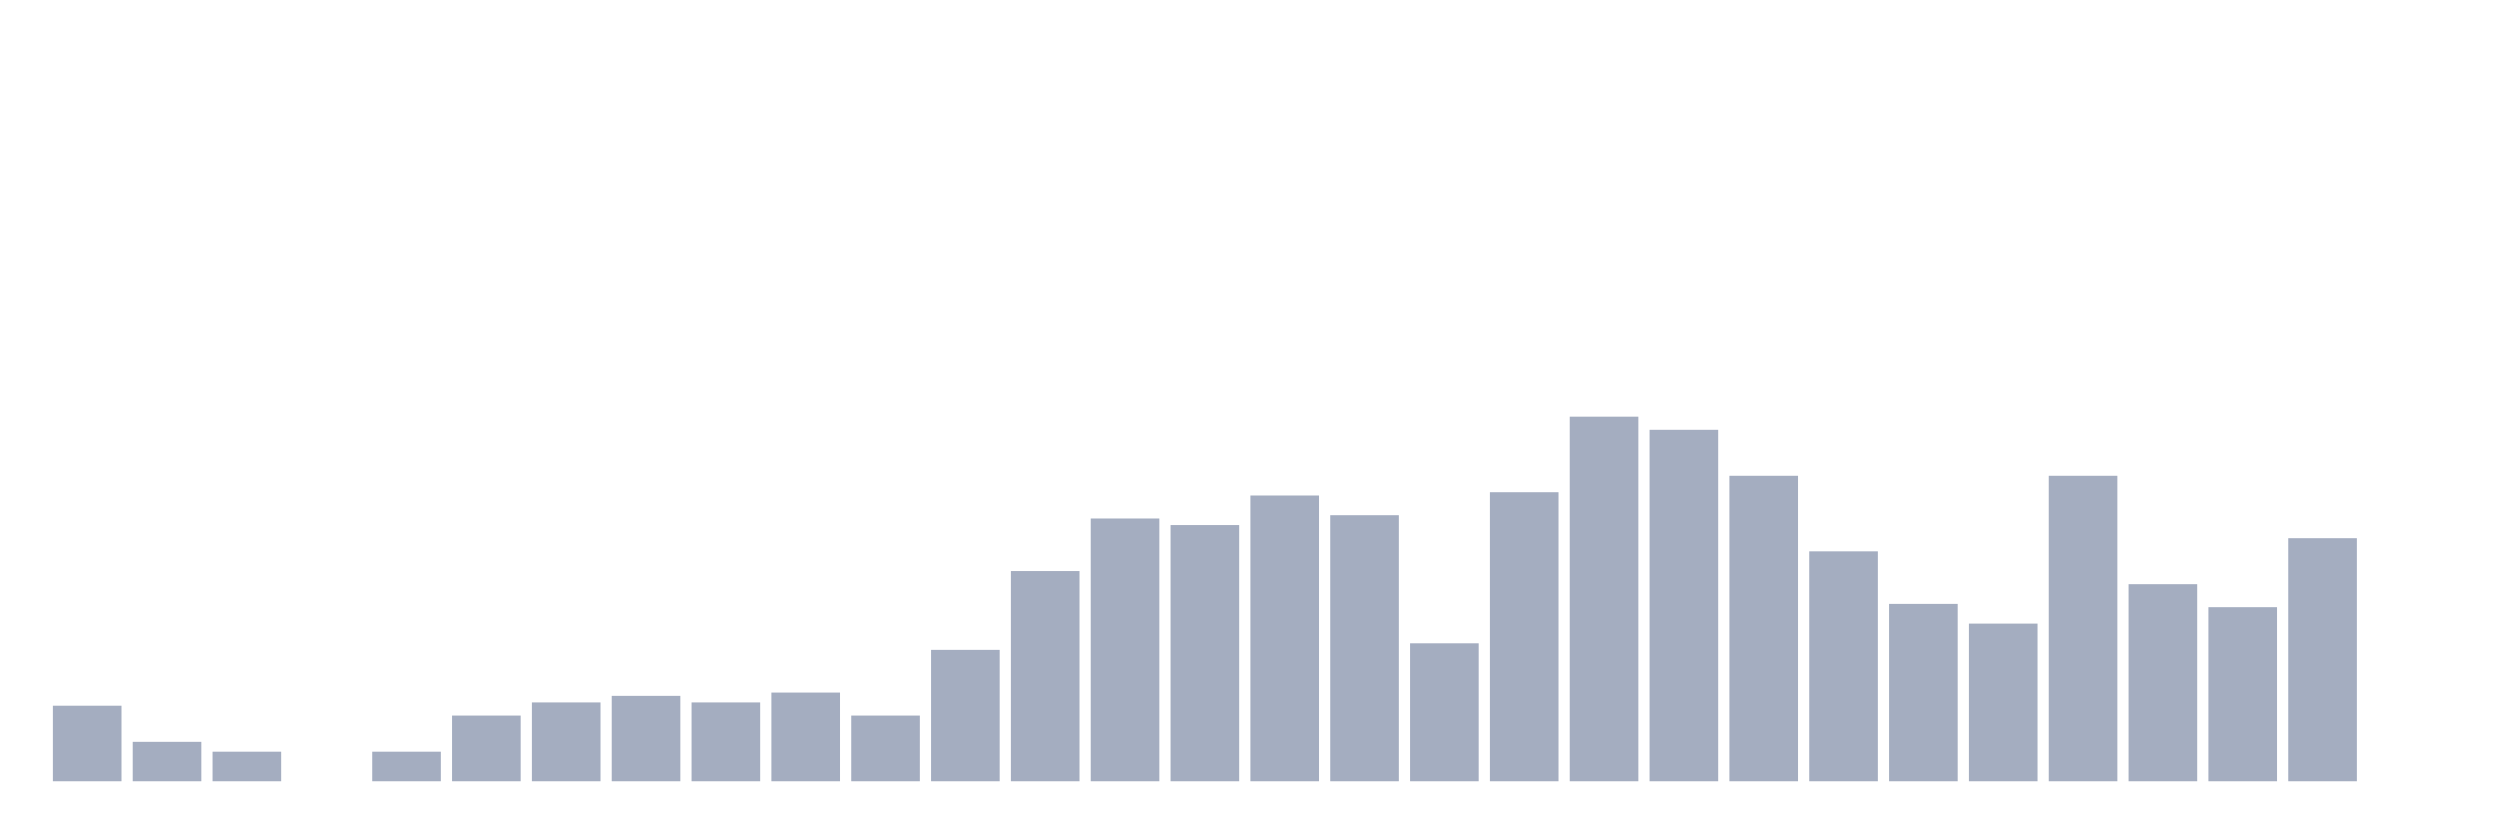
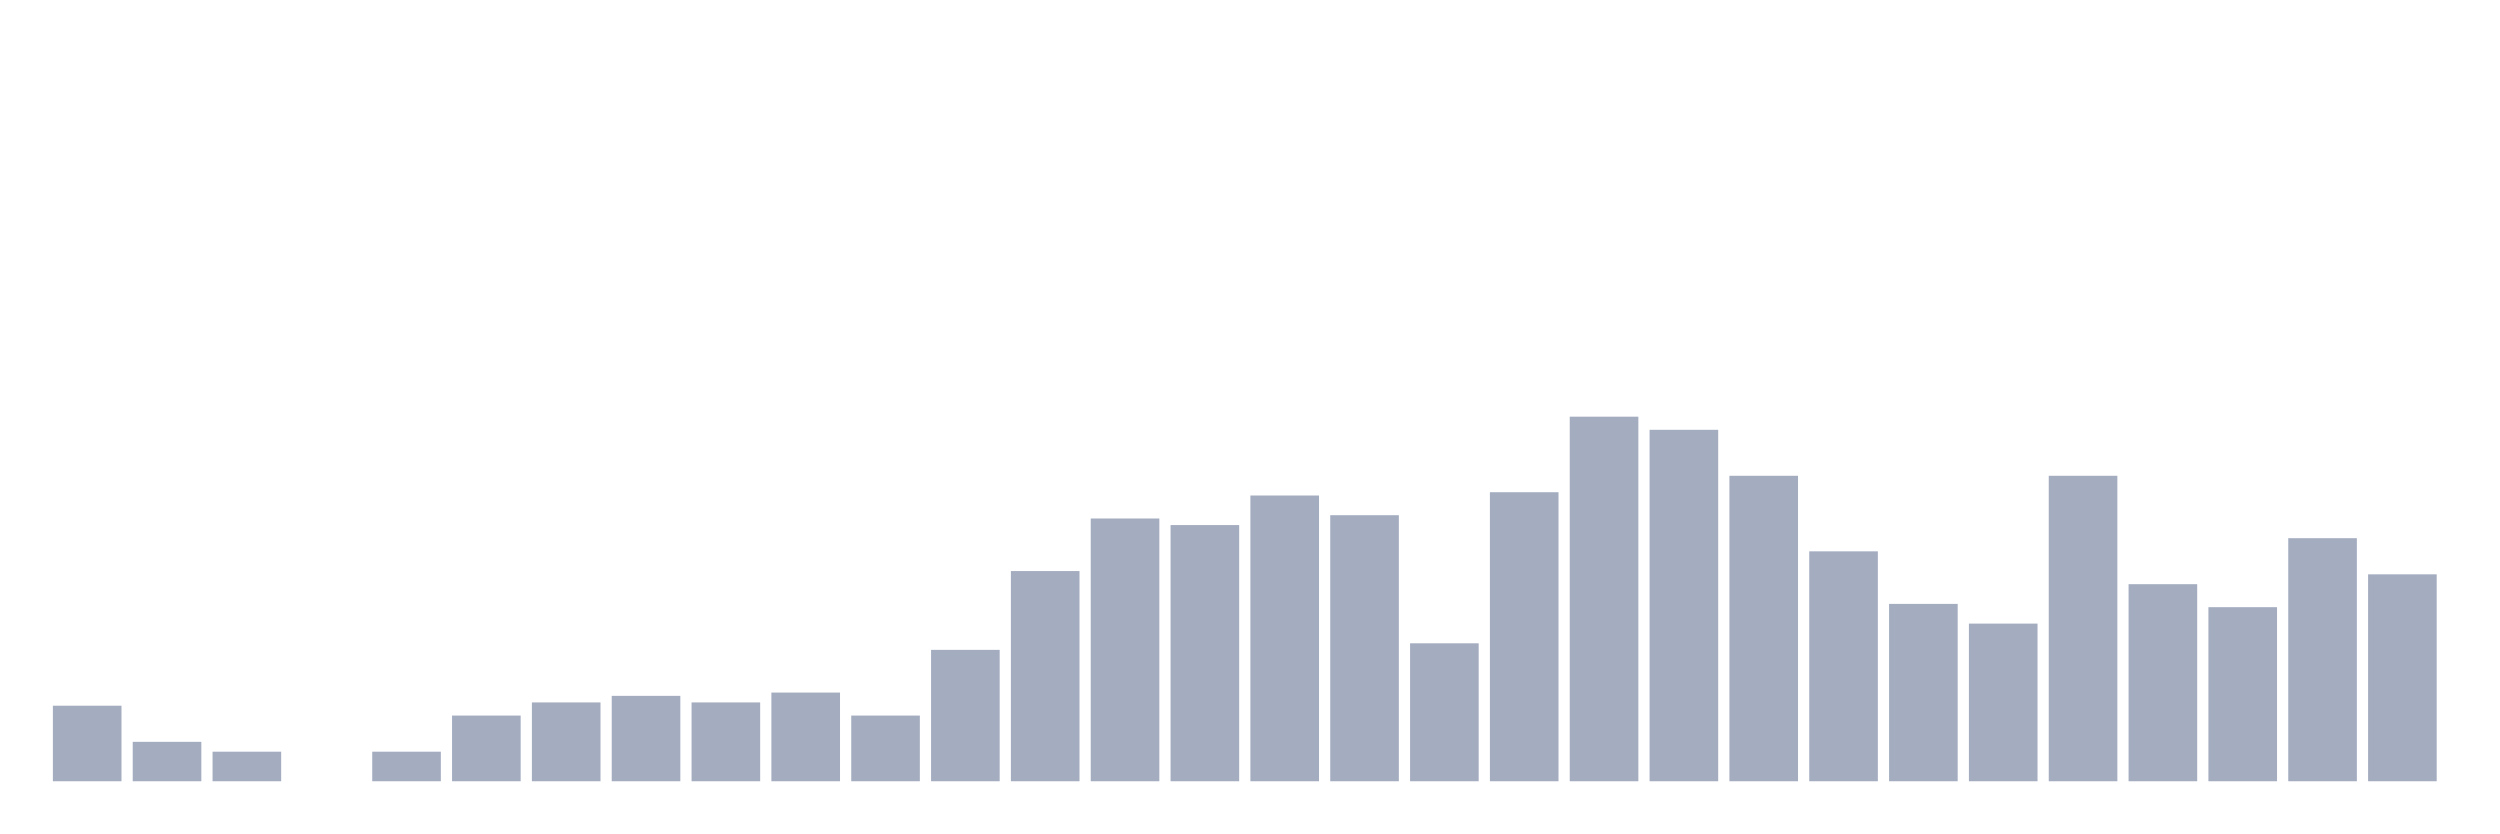
<svg xmlns="http://www.w3.org/2000/svg" viewBox="0 0 480 160">
  <g transform="translate(10,10)">
    <rect class="bar" x="0.153" width="13.175" y="125.495" height="14.505" fill="rgb(164,173,192)" />
    <rect class="bar" x="15.482" width="13.175" y="132.432" height="7.568" fill="rgb(164,173,192)" />
    <rect class="bar" x="30.81" width="13.175" y="134.324" height="5.676" fill="rgb(164,173,192)" />
    <rect class="bar" x="46.138" width="13.175" y="140" height="0" fill="rgb(164,173,192)" />
    <rect class="bar" x="61.466" width="13.175" y="134.324" height="5.676" fill="rgb(164,173,192)" />
    <rect class="bar" x="76.794" width="13.175" y="127.387" height="12.613" fill="rgb(164,173,192)" />
    <rect class="bar" x="92.123" width="13.175" y="124.865" height="15.135" fill="rgb(164,173,192)" />
    <rect class="bar" x="107.451" width="13.175" y="123.604" height="16.396" fill="rgb(164,173,192)" />
    <rect class="bar" x="122.779" width="13.175" y="124.865" height="15.135" fill="rgb(164,173,192)" />
    <rect class="bar" x="138.107" width="13.175" y="122.973" height="17.027" fill="rgb(164,173,192)" />
    <rect class="bar" x="153.436" width="13.175" y="127.387" height="12.613" fill="rgb(164,173,192)" />
    <rect class="bar" x="168.764" width="13.175" y="114.775" height="25.225" fill="rgb(164,173,192)" />
    <rect class="bar" x="184.092" width="13.175" y="99.64" height="40.36" fill="rgb(164,173,192)" />
    <rect class="bar" x="199.42" width="13.175" y="89.55" height="50.45" fill="rgb(164,173,192)" />
    <rect class="bar" x="214.748" width="13.175" y="90.811" height="49.189" fill="rgb(164,173,192)" />
    <rect class="bar" x="230.077" width="13.175" y="85.135" height="54.865" fill="rgb(164,173,192)" />
    <rect class="bar" x="245.405" width="13.175" y="88.919" height="51.081" fill="rgb(164,173,192)" />
    <rect class="bar" x="260.733" width="13.175" y="113.514" height="26.486" fill="rgb(164,173,192)" />
    <rect class="bar" x="276.061" width="13.175" y="84.505" height="55.495" fill="rgb(164,173,192)" />
    <rect class="bar" x="291.39" width="13.175" y="70" height="70" fill="rgb(164,173,192)" />
    <rect class="bar" x="306.718" width="13.175" y="72.523" height="67.477" fill="rgb(164,173,192)" />
    <rect class="bar" x="322.046" width="13.175" y="81.351" height="58.649" fill="rgb(164,173,192)" />
    <rect class="bar" x="337.374" width="13.175" y="95.856" height="44.144" fill="rgb(164,173,192)" />
    <rect class="bar" x="352.702" width="13.175" y="105.946" height="34.054" fill="rgb(164,173,192)" />
    <rect class="bar" x="368.031" width="13.175" y="109.73" height="30.27" fill="rgb(164,173,192)" />
    <rect class="bar" x="383.359" width="13.175" y="81.351" height="58.649" fill="rgb(164,173,192)" />
    <rect class="bar" x="398.687" width="13.175" y="102.162" height="37.838" fill="rgb(164,173,192)" />
    <rect class="bar" x="414.015" width="13.175" y="106.577" height="33.423" fill="rgb(164,173,192)" />
    <rect class="bar" x="429.344" width="13.175" y="93.333" height="46.667" fill="rgb(164,173,192)" />
-     <rect class="bar" x="444.672" width="13.175" y="140" height="0" fill="rgb(164,173,192)" />
+     <rect class="bar" x="444.672" width="13.175" y="100.27" height="39.73" fill="rgb(164,173,192)" />
  </g>
</svg>
